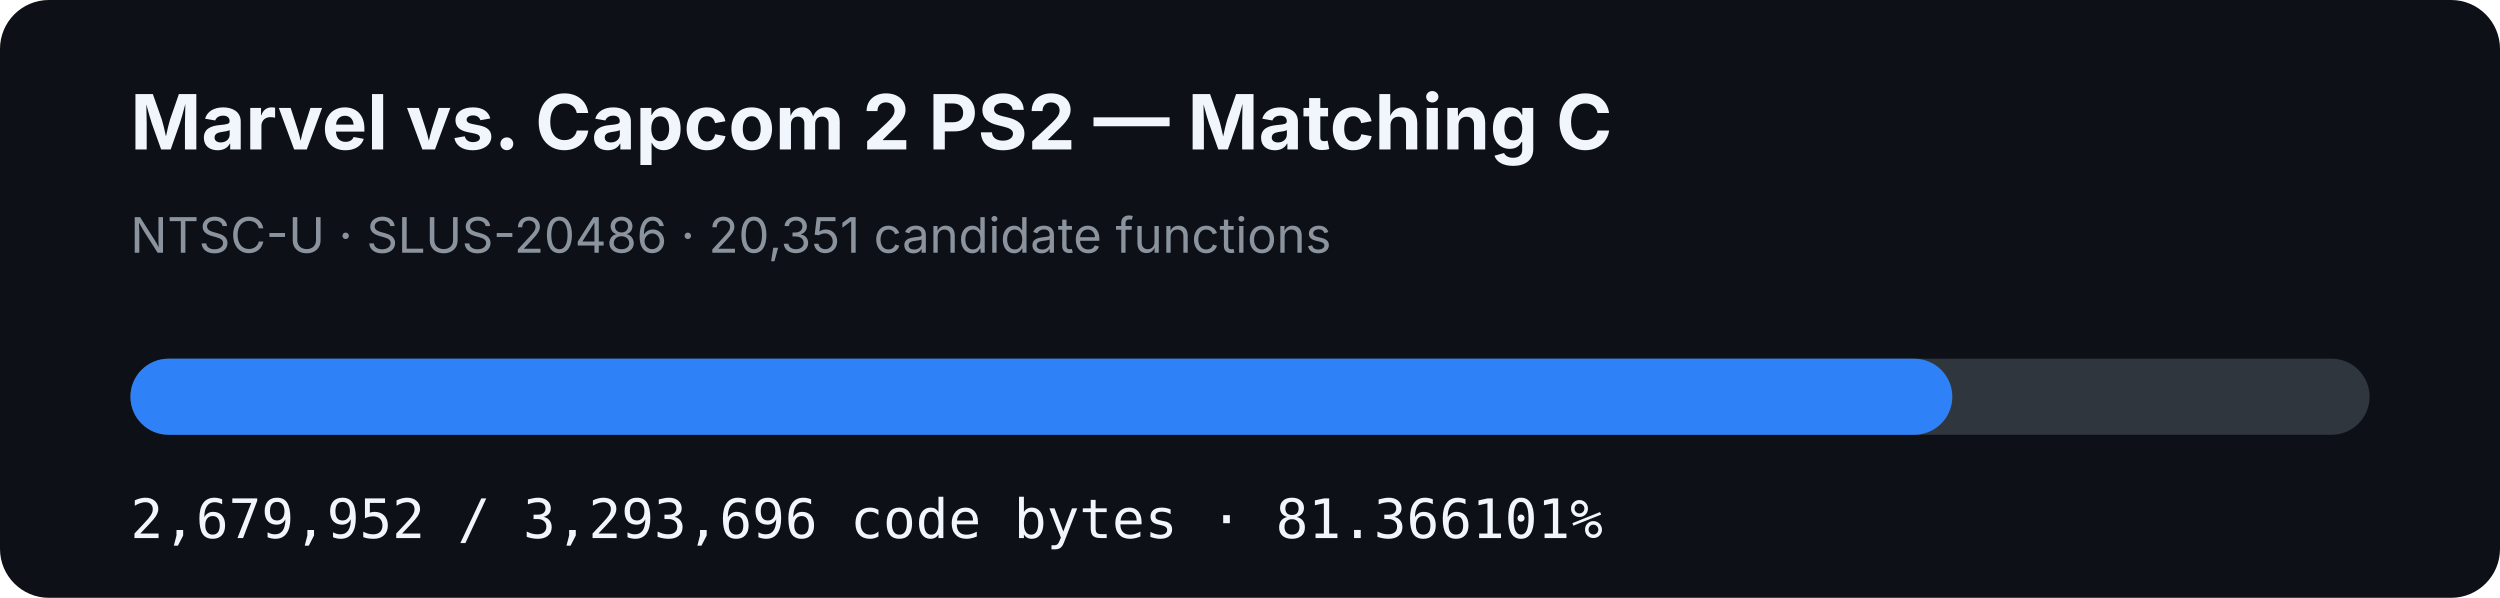
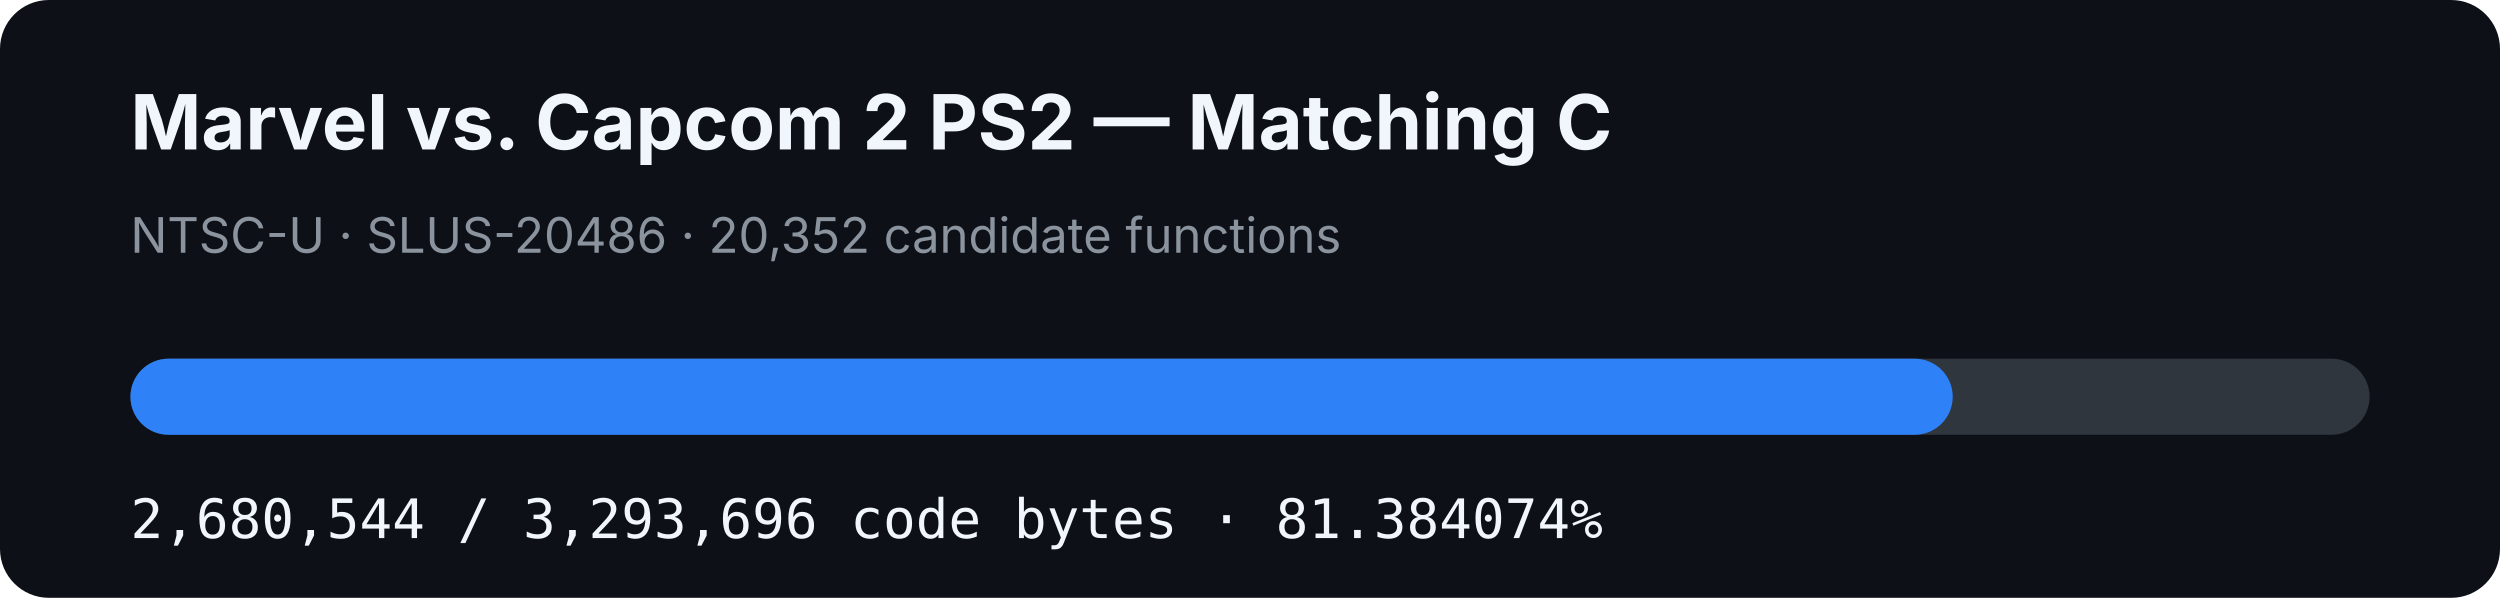
- <svg xmlns="http://www.w3.org/2000/svg" width="920" height="220" viewBox="0 0 920 220" role="img" aria-label="MVC2 PS2 matching C progress: 81.366101%">
+ <svg xmlns="http://www.w3.org/2000/svg" width="920" height="220" viewBox="0 0 920 220" role="img" aria-label="MVC2 PS2 matching C progress: 81.384074%">
  <rect width="920" height="220" rx="18" fill="#0d1117" />
  <text x="48" y="55" fill="#f0f6fc" font-family="-apple-system,BlinkMacSystemFont,Segoe UI,sans-serif" font-size="28" font-weight="700">Marvel vs. Capcom 2 PS2 — Matching C</text>
-   <text x="48" y="93" fill="#8b949e" font-family="-apple-system,BlinkMacSystemFont,Segoe UI,sans-serif" font-size="18">NTSC-U · SLUS-20486 · 20,351 candidate functions</text>
+   <text x="48" y="93" fill="#8b949e" font-family="-apple-system,BlinkMacSystemFont,Segoe UI,sans-serif" font-size="18">NTSC-U · SLUS-20486 · 20,352 candidate functions</text>
  <rect x="48" y="132" width="824" height="28" rx="14" fill="#30363d" />
-   <rect x="48" y="132" width="670.457" height="28" rx="14" fill="#2f81f7" />
-   <text x="48" y="198" fill="#f0f6fc" font-family="ui-monospace,SFMono-Regular,Menlo,monospace" font-size="20">2,679,952 / 3,293,696 code bytes · 81.366101%</text>
+   <rect x="48" y="132" width="670.605" height="28" rx="14" fill="#2f81f7" />
+   <text x="48" y="198" fill="#f0f6fc" font-family="ui-monospace,SFMono-Regular,Menlo,monospace" font-size="20">2,680,544 / 3,293,696 code bytes · 81.384074%</text>
</svg>
